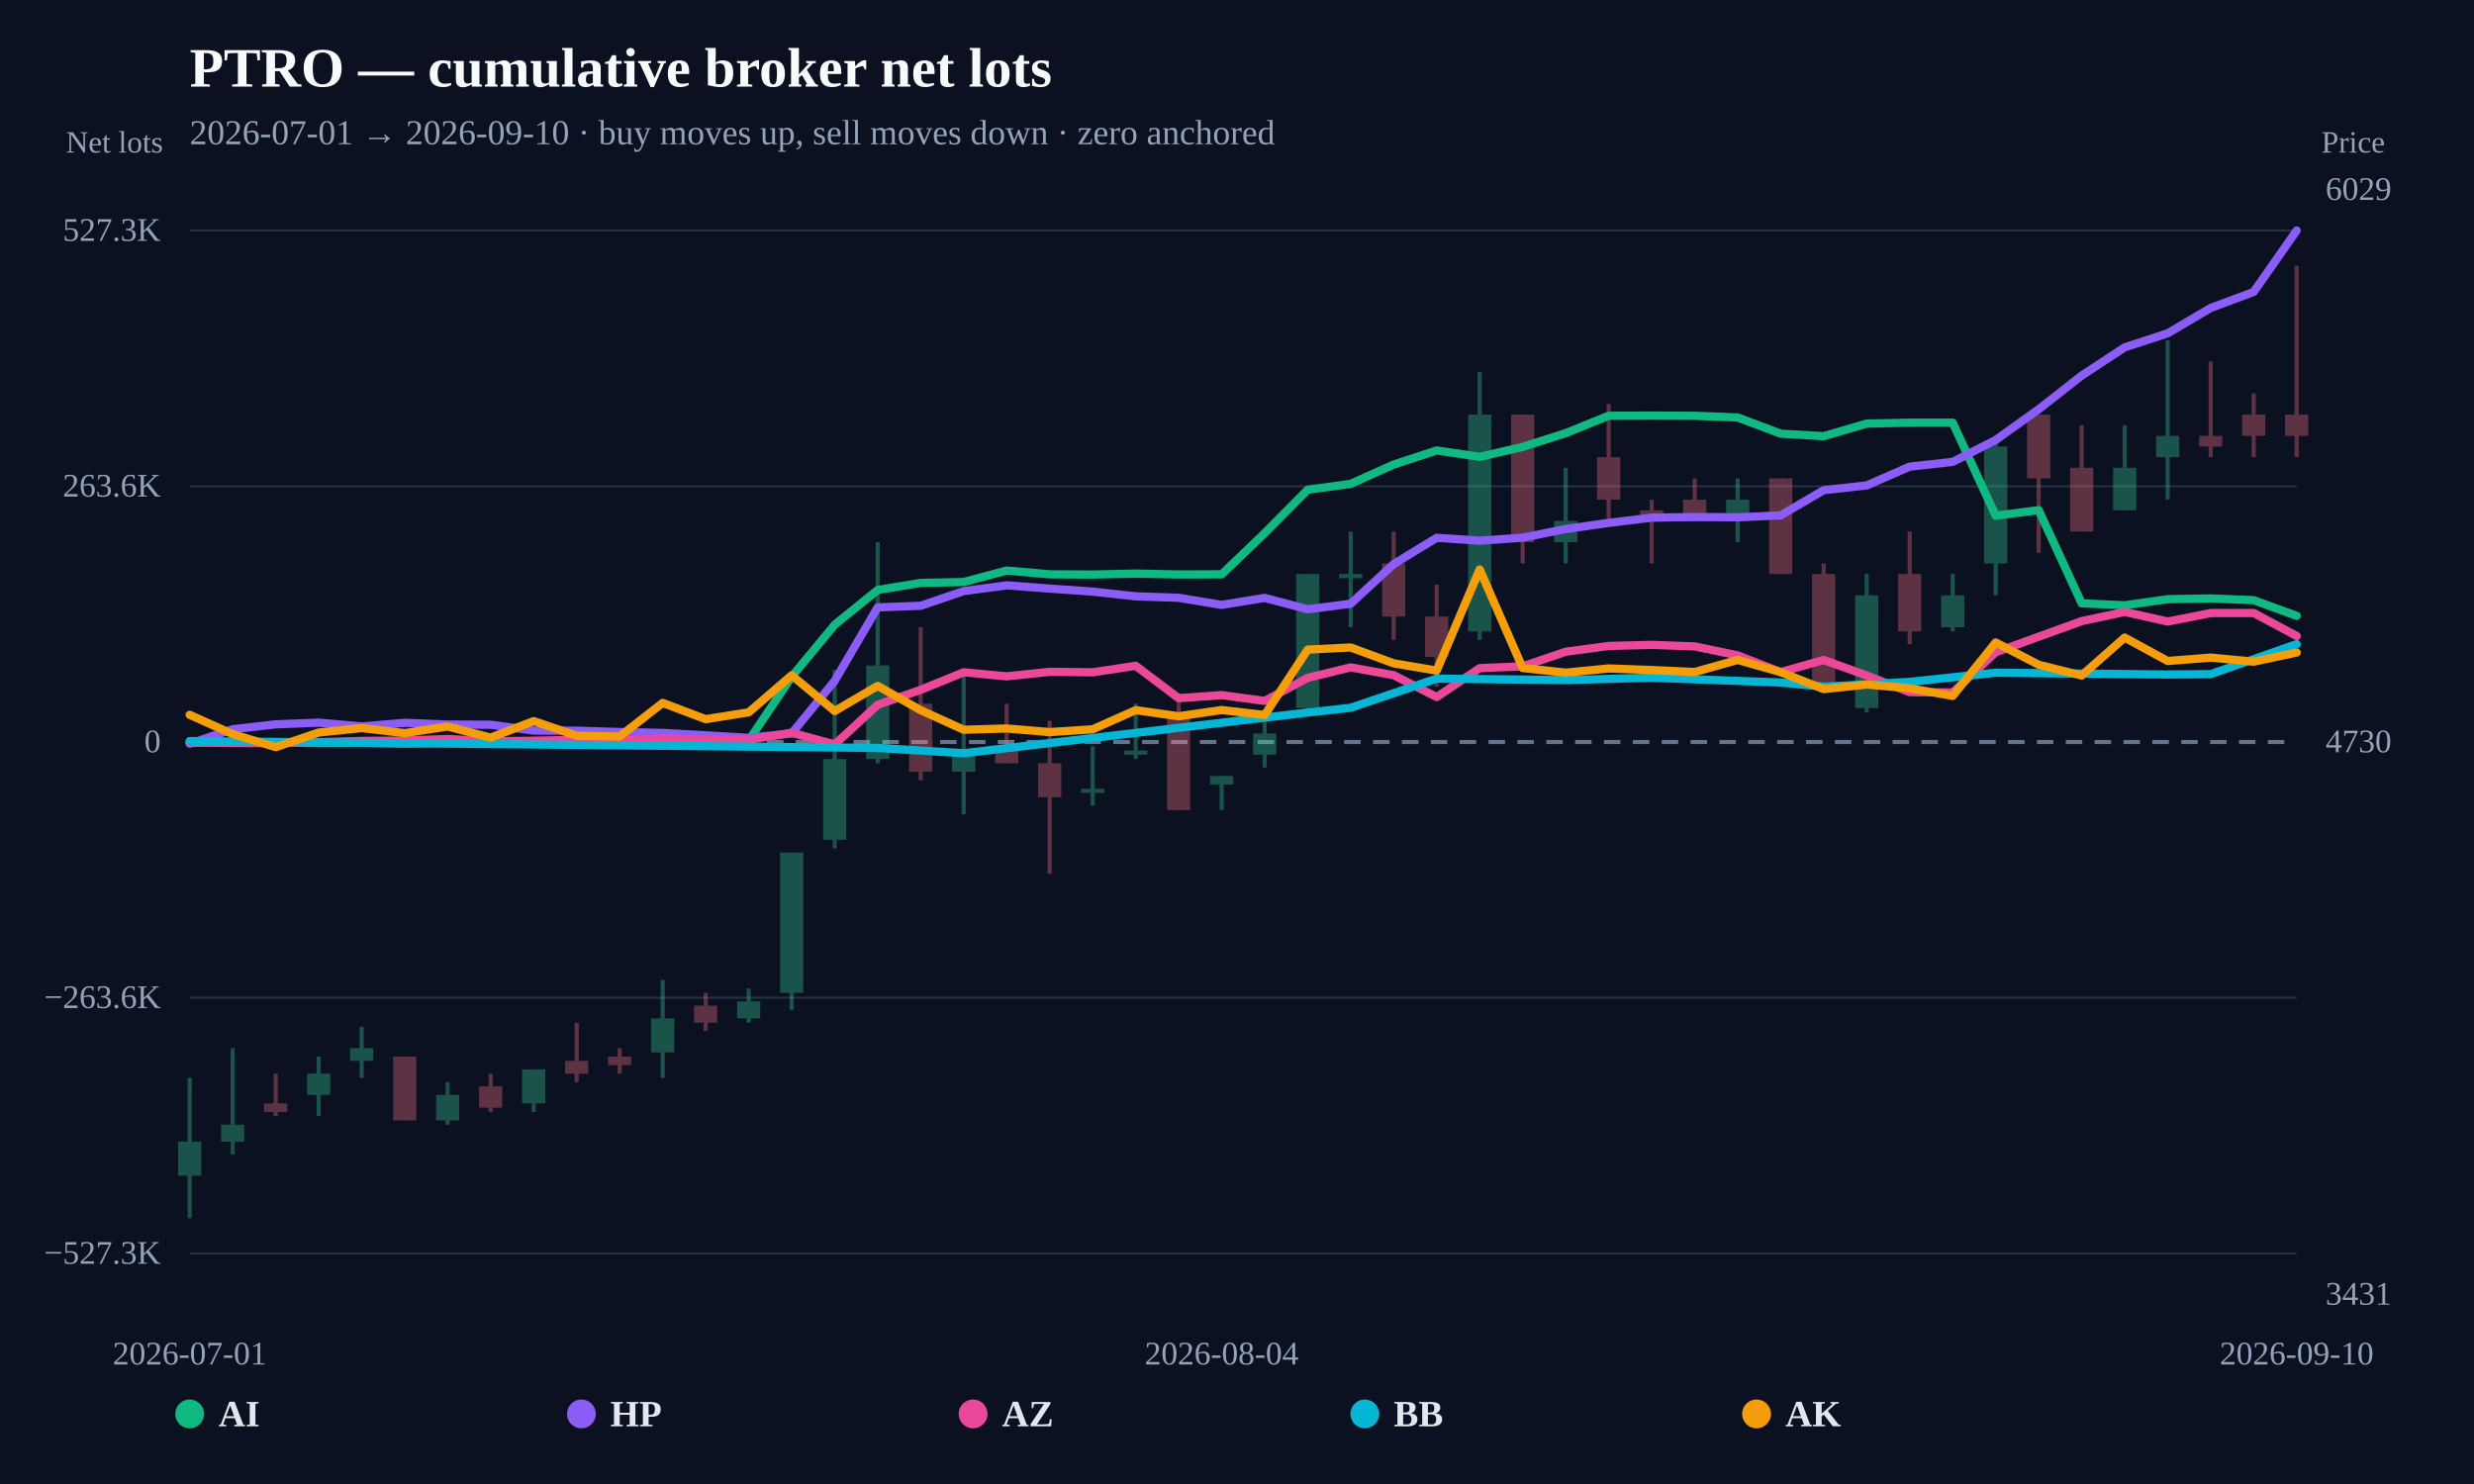
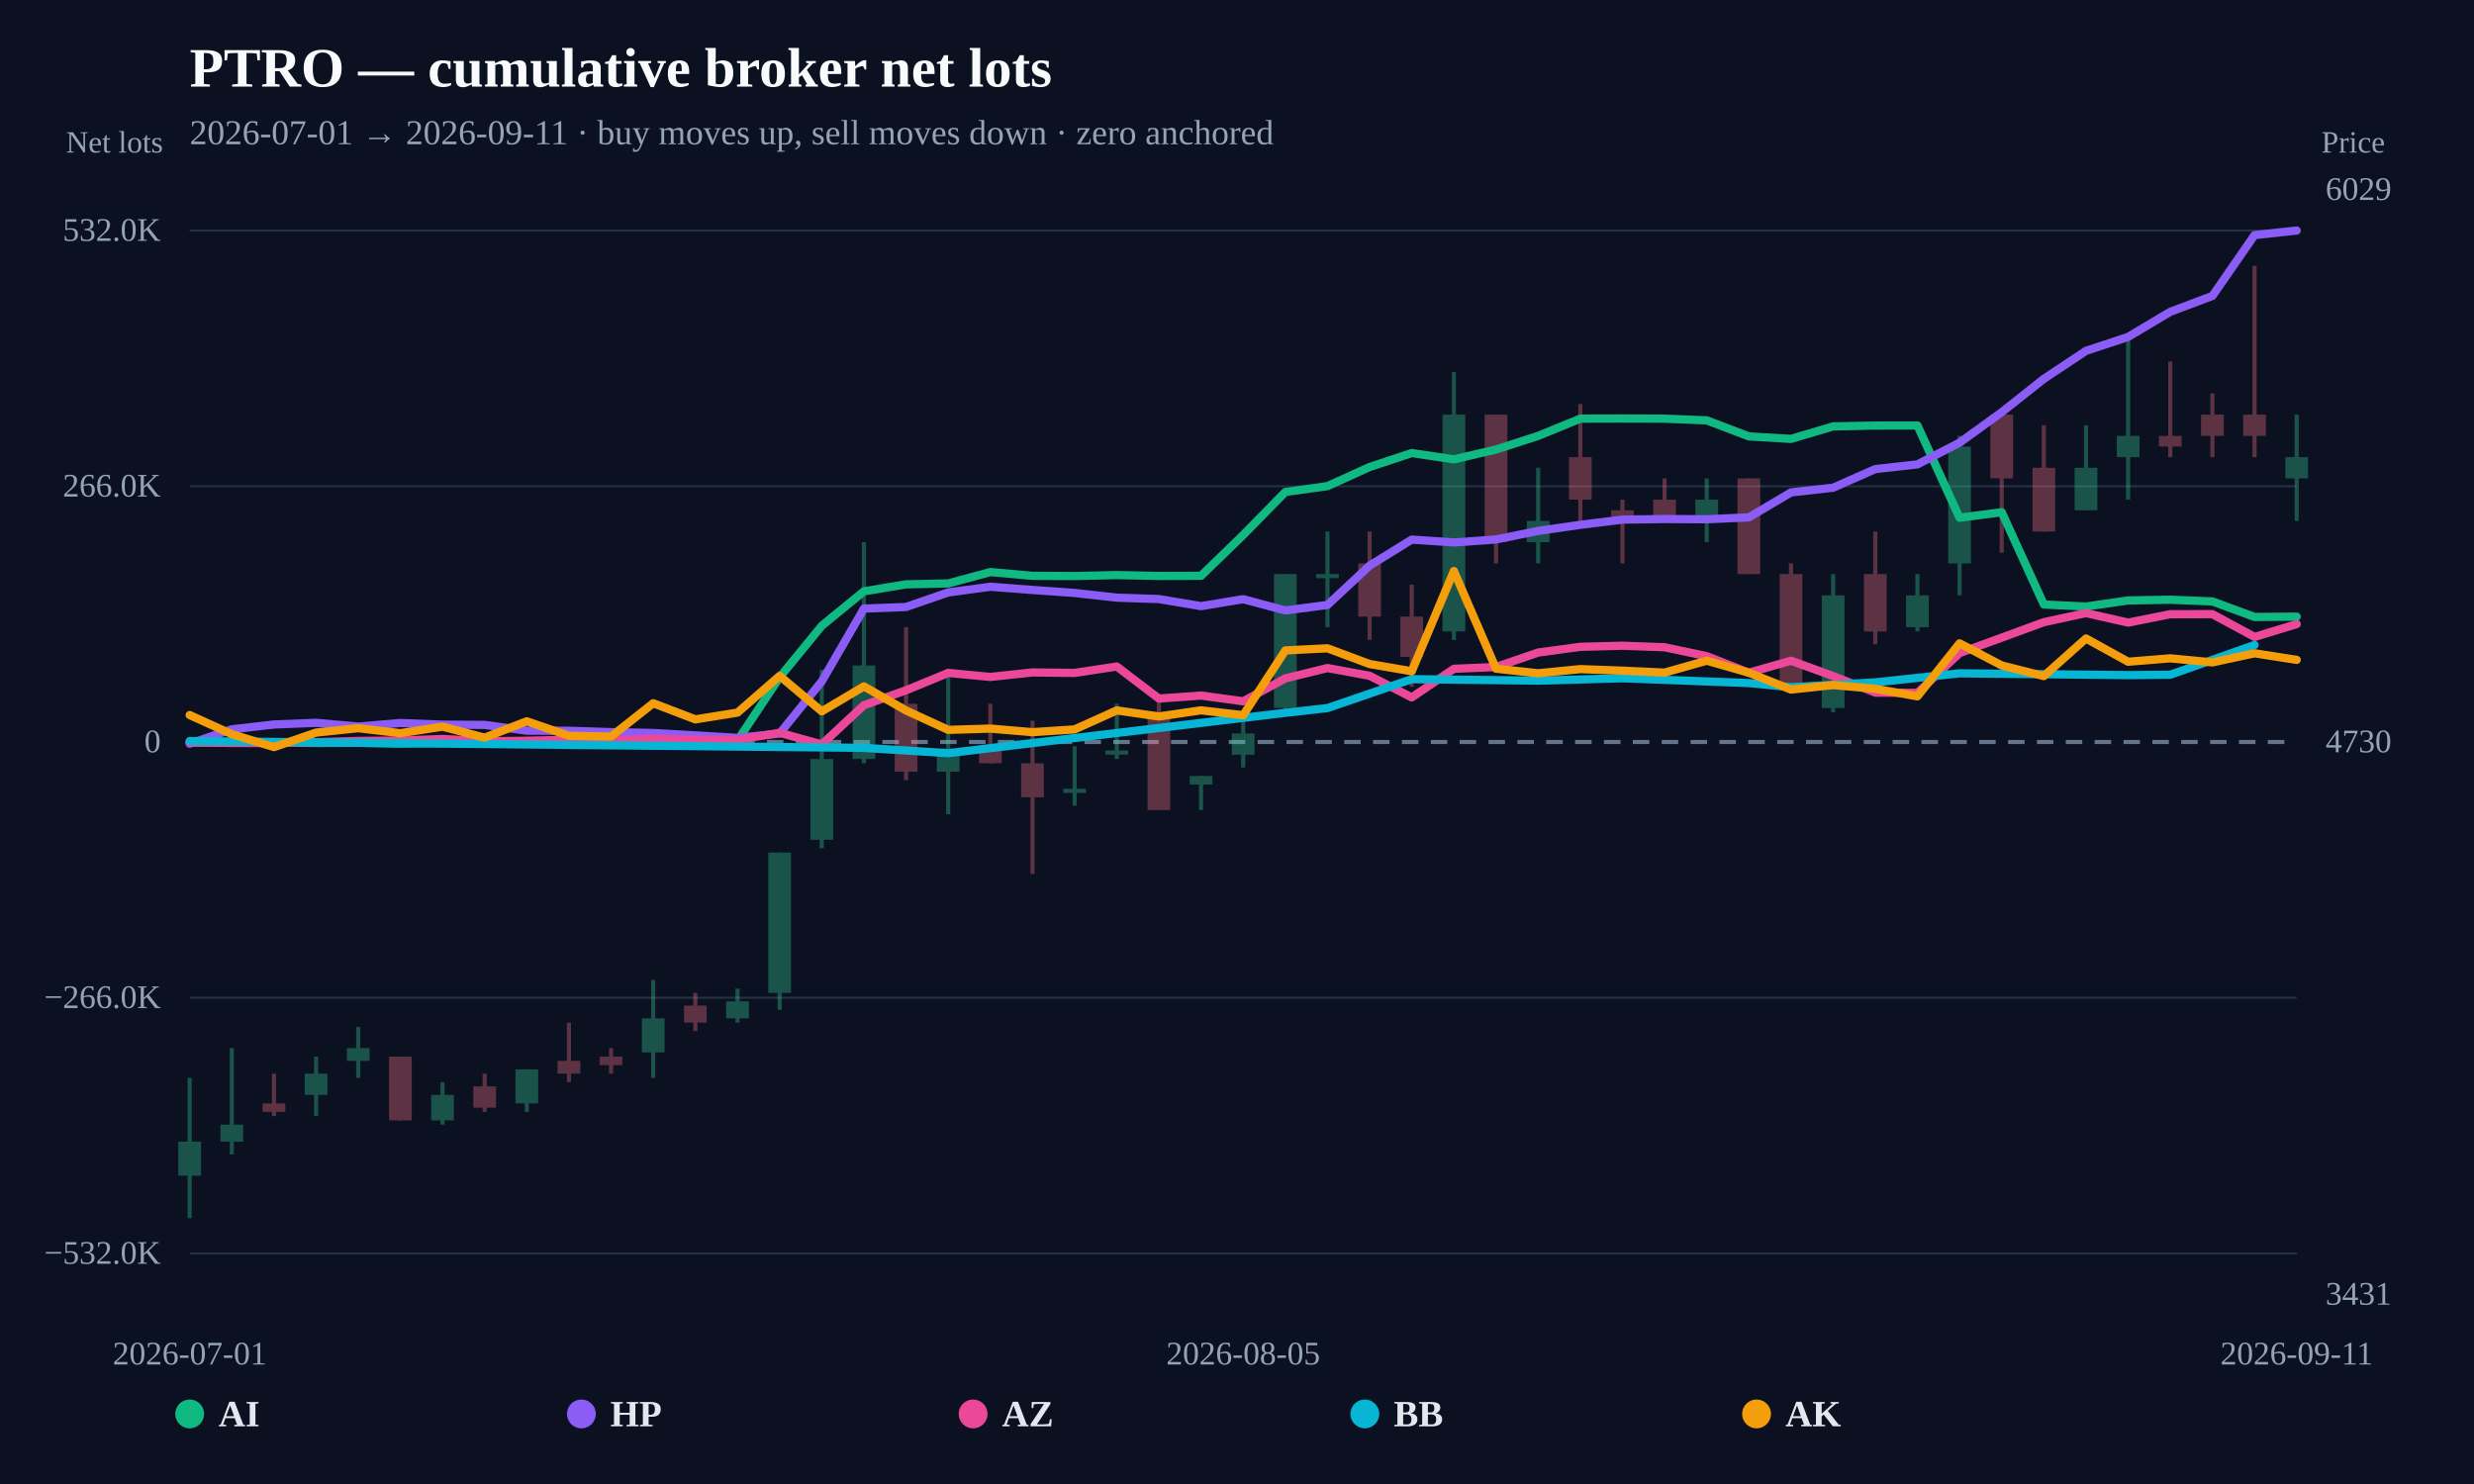
<svg xmlns="http://www.w3.org/2000/svg" width="1200" height="720" viewBox="0 0 1200 720">
  <rect width="100%" height="100%" fill="#0b1120" />
  <text x="92" y="42" fill="#f8fafc" font-size="27" font-weight="800">PTRO — cumulative broker net lots</text>
-   <text x="92" y="70" fill="#94a3b8" font-size="17">2026-07-01 → 2026-09-10 · buy moves up, sell moves down · zero anchored</text>
+   <text x="92" y="70" fill="#94a3b8" font-size="17">2026-07-01 → 2026-09-11 · buy moves up, sell moves down · zero anchored</text>
  <line x1="92" y1="608.148" x2="1114" y2="608.148" stroke="#253044" stroke-width="1" />
-   <text x="78" y="613.148" text-anchor="end" fill="#94a3b8" font-size="16">−527.3K</text>
+   <text x="78" y="613.148" text-anchor="end" fill="#94a3b8" font-size="16">−532.0K</text>
  <line x1="92" y1="484.074" x2="1114" y2="484.074" stroke="#253044" stroke-width="1" />
-   <text x="78" y="489.074" text-anchor="end" fill="#94a3b8" font-size="16">−263.6K</text>
+   <text x="78" y="489.074" text-anchor="end" fill="#94a3b8" font-size="16">−266.0K</text>
  <line x1="92" y1="360" x2="1114" y2="360" stroke="#64748b" stroke-width="2" stroke-dasharray="8 6" />
  <text x="78" y="365" text-anchor="end" fill="#94a3b8" font-size="16">0</text>
  <line x1="92" y1="235.926" x2="1114" y2="235.926" stroke="#253044" stroke-width="1" />
-   <text x="78" y="240.926" text-anchor="end" fill="#94a3b8" font-size="16">263.6K</text>
+   <text x="78" y="240.926" text-anchor="end" fill="#94a3b8" font-size="16">266.0K</text>
  <line x1="92" y1="111.852" x2="1114" y2="111.852" stroke="#253044" stroke-width="1" />
-   <text x="78" y="116.852" text-anchor="end" fill="#94a3b8" font-size="16">527.3K</text>
+   <text x="78" y="116.852" text-anchor="end" fill="#94a3b8" font-size="16">532.0K</text>
  <g opacity="0.34">
    <line x1="92" y1="522.962" x2="92" y2="591.034" stroke="#34d399" stroke-width="2" />
-     <rect x="86.379" y="553.904" width="11.242" height="16.502" fill="#34d399" />
-   </g>
-   <g opacity="0.34">
-     <line x1="112.857" y1="508.522" x2="112.857" y2="560.092" stroke="#34d399" stroke-width="2" />
-     <rect x="107.236" y="545.653" width="11.242" height="8.251" fill="#34d399" />
-   </g>
-   <g opacity="0.34">
-     <line x1="133.714" y1="520.899" x2="133.714" y2="541.527" stroke="#fb7185" stroke-width="2" />
-     <rect x="128.093" y="535.339" width="11.242" height="4.126" fill="#fb7185" />
-   </g>
-   <g opacity="0.34">
-     <line x1="154.571" y1="512.648" x2="154.571" y2="541.527" stroke="#34d399" stroke-width="2" />
-     <rect x="148.95" y="520.899" width="11.242" height="10.314" fill="#34d399" />
-   </g>
-   <g opacity="0.34">
-     <line x1="175.429" y1="498.208" x2="175.429" y2="522.962" stroke="#34d399" stroke-width="2" />
-     <rect x="169.808" y="508.522" width="11.242" height="6.188" fill="#34d399" />
-   </g>
-   <g opacity="0.34">
-     <line x1="196.286" y1="512.648" x2="196.286" y2="543.59" stroke="#fb7185" stroke-width="2" />
-     <rect x="190.665" y="512.648" width="11.242" height="30.942" fill="#fb7185" />
-   </g>
-   <g opacity="0.34">
-     <line x1="217.143" y1="525.025" x2="217.143" y2="545.653" stroke="#34d399" stroke-width="2" />
-     <rect x="211.522" y="531.213" width="11.242" height="12.377" fill="#34d399" />
-   </g>
-   <g opacity="0.34">
-     <line x1="238" y1="520.899" x2="238" y2="539.464" stroke="#fb7185" stroke-width="2" />
-     <rect x="232.379" y="527.087" width="11.242" height="10.314" fill="#fb7185" />
-   </g>
-   <g opacity="0.34">
-     <line x1="258.857" y1="518.836" x2="258.857" y2="539.464" stroke="#34d399" stroke-width="2" />
-     <rect x="253.236" y="518.836" width="11.242" height="16.502" fill="#34d399" />
-   </g>
-   <g opacity="0.34">
-     <line x1="279.714" y1="496.145" x2="279.714" y2="525.025" stroke="#fb7185" stroke-width="2" />
-     <rect x="274.093" y="514.711" width="11.242" height="6.188" fill="#fb7185" />
-   </g>
-   <g opacity="0.34">
-     <line x1="300.571" y1="508.522" x2="300.571" y2="520.899" stroke="#fb7185" stroke-width="2" />
-     <rect x="294.95" y="512.648" width="11.242" height="4.126" fill="#fb7185" />
-   </g>
-   <g opacity="0.34">
-     <line x1="321.429" y1="475.517" x2="321.429" y2="522.962" stroke="#34d399" stroke-width="2" />
-     <rect x="315.808" y="494.083" width="11.242" height="16.502" fill="#34d399" />
-   </g>
-   <g opacity="0.34">
-     <line x1="342.286" y1="481.706" x2="342.286" y2="500.271" stroke="#fb7185" stroke-width="2" />
-     <rect x="336.665" y="487.894" width="11.242" height="8.251" fill="#fb7185" />
-   </g>
-   <g opacity="0.34">
-     <line x1="363.143" y1="479.643" x2="363.143" y2="496.145" stroke="#34d399" stroke-width="2" />
-     <rect x="357.522" y="485.831" width="11.242" height="8.251" fill="#34d399" />
-   </g>
-   <g opacity="0.34">
-     <line x1="384" y1="413.633" x2="384" y2="489.957" stroke="#34d399" stroke-width="2" />
-     <rect x="378.379" y="413.633" width="11.242" height="68.073" fill="#34d399" />
-   </g>
-   <g opacity="0.34">
-     <line x1="404.857" y1="324.932" x2="404.857" y2="411.57" stroke="#34d399" stroke-width="2" />
-     <rect x="399.236" y="368.251" width="11.242" height="39.193" fill="#34d399" />
-   </g>
-   <g opacity="0.34">
-     <line x1="425.714" y1="263.048" x2="425.714" y2="370.314" stroke="#34d399" stroke-width="2" />
-     <rect x="420.093" y="322.869" width="11.242" height="45.382" fill="#34d399" />
-   </g>
-   <g opacity="0.34">
-     <line x1="446.571" y1="304.304" x2="446.571" y2="378.565" stroke="#fb7185" stroke-width="2" />
-     <rect x="440.95" y="341.435" width="11.242" height="33.005" fill="#fb7185" />
-   </g>
-   <g opacity="0.34">
-     <line x1="467.429" y1="326.995" x2="467.429" y2="395.068" stroke="#34d399" stroke-width="2" />
-     <rect x="461.808" y="364.126" width="11.242" height="10.314" fill="#34d399" />
-   </g>
-   <g opacity="0.34">
-     <line x1="488.286" y1="341.435" x2="488.286" y2="370.314" stroke="#fb7185" stroke-width="2" />
-     <rect x="482.665" y="364.126" width="11.242" height="6.188" fill="#fb7185" />
-   </g>
-   <g opacity="0.34">
-     <line x1="509.143" y1="349.686" x2="509.143" y2="423.947" stroke="#fb7185" stroke-width="2" />
-     <rect x="503.522" y="370.314" width="11.242" height="16.502" fill="#fb7185" />
-   </g>
-   <g opacity="0.34">
-     <line x1="530" y1="362.063" x2="530" y2="390.942" stroke="#34d399" stroke-width="2" />
-     <rect x="524.379" y="382.691" width="11.242" height="2" fill="#34d399" />
-   </g>
-   <g opacity="0.34">
-     <line x1="550.857" y1="341.435" x2="550.857" y2="368.251" stroke="#34d399" stroke-width="2" />
-     <rect x="545.236" y="364.126" width="11.242" height="2" fill="#34d399" />
-   </g>
-   <g opacity="0.34">
-     <line x1="571.714" y1="337.309" x2="571.714" y2="393.005" stroke="#fb7185" stroke-width="2" />
-     <rect x="566.093" y="345.56" width="11.242" height="47.445" fill="#fb7185" />
-   </g>
-   <g opacity="0.34">
-     <line x1="592.571" y1="376.502" x2="592.571" y2="393.005" stroke="#34d399" stroke-width="2" />
-     <rect x="586.95" y="376.502" width="11.242" height="4.126" fill="#34d399" />
-   </g>
-   <g opacity="0.34">
-     <line x1="613.429" y1="345.56" x2="613.429" y2="372.377" stroke="#34d399" stroke-width="2" />
-     <rect x="607.808" y="355.874" width="11.242" height="10.314" fill="#34d399" />
-   </g>
-   <g opacity="0.34">
-     <line x1="634.286" y1="278.519" x2="634.286" y2="345.56" stroke="#34d399" stroke-width="2" />
-     <rect x="628.665" y="278.519" width="11.242" height="64.978" fill="#34d399" />
-   </g>
-   <g opacity="0.34">
-     <line x1="655.143" y1="257.891" x2="655.143" y2="304.304" stroke="#34d399" stroke-width="2" />
-     <rect x="649.522" y="278.519" width="11.242" height="2" fill="#34d399" />
-   </g>
-   <g opacity="0.34">
-     <line x1="676" y1="257.891" x2="676" y2="310.493" stroke="#fb7185" stroke-width="2" />
-     <rect x="670.379" y="273.362" width="11.242" height="25.785" fill="#fb7185" />
-   </g>
-   <g opacity="0.34">
-     <line x1="696.857" y1="283.676" x2="696.857" y2="333.183" stroke="#fb7185" stroke-width="2" />
-     <rect x="691.236" y="299.147" width="11.242" height="19.597" fill="#fb7185" />
-   </g>
-   <g opacity="0.34">
-     <line x1="717.714" y1="180.536" x2="717.714" y2="310.493" stroke="#34d399" stroke-width="2" />
-     <rect x="712.093" y="201.164" width="11.242" height="105.203" fill="#34d399" />
-   </g>
-   <g opacity="0.34">
-     <line x1="738.571" y1="201.164" x2="738.571" y2="273.362" stroke="#fb7185" stroke-width="2" />
-     <rect x="732.95" y="201.164" width="11.242" height="61.884" fill="#fb7185" />
-   </g>
-   <g opacity="0.34">
-     <line x1="759.429" y1="226.949" x2="759.429" y2="273.362" stroke="#34d399" stroke-width="2" />
-     <rect x="753.808" y="252.734" width="11.242" height="10.314" fill="#34d399" />
-   </g>
-   <g opacity="0.34">
-     <line x1="780.286" y1="196.007" x2="780.286" y2="252.734" stroke="#fb7185" stroke-width="2" />
-     <rect x="774.665" y="221.792" width="11.242" height="20.628" fill="#fb7185" />
-   </g>
-   <g opacity="0.34">
-     <line x1="801.143" y1="242.42" x2="801.143" y2="273.362" stroke="#fb7185" stroke-width="2" />
-     <rect x="795.522" y="247.577" width="11.242" height="5.157" fill="#fb7185" />
-   </g>
-   <g opacity="0.34">
-     <line x1="822" y1="232.106" x2="822" y2="252.734" stroke="#fb7185" stroke-width="2" />
-     <rect x="816.379" y="242.42" width="11.242" height="10.314" fill="#fb7185" />
-   </g>
-   <g opacity="0.34">
-     <line x1="842.857" y1="232.106" x2="842.857" y2="263.048" stroke="#34d399" stroke-width="2" />
-     <rect x="837.236" y="242.42" width="11.242" height="10.314" fill="#34d399" />
-   </g>
-   <g opacity="0.34">
-     <line x1="863.714" y1="232.106" x2="863.714" y2="278.519" stroke="#fb7185" stroke-width="2" />
-     <rect x="858.093" y="232.106" width="11.242" height="46.413" fill="#fb7185" />
-   </g>
-   <g opacity="0.34">
-     <line x1="884.571" y1="273.362" x2="884.571" y2="333.183" stroke="#fb7185" stroke-width="2" />
-     <rect x="878.95" y="278.519" width="11.242" height="54.664" fill="#fb7185" />
-   </g>
-   <g opacity="0.34">
-     <line x1="905.429" y1="278.519" x2="905.429" y2="345.56" stroke="#34d399" stroke-width="2" />
-     <rect x="899.808" y="288.833" width="11.242" height="54.664" fill="#34d399" />
-   </g>
-   <g opacity="0.34">
-     <line x1="926.286" y1="257.891" x2="926.286" y2="312.555" stroke="#fb7185" stroke-width="2" />
-     <rect x="920.665" y="278.519" width="11.242" height="27.848" fill="#fb7185" />
-   </g>
-   <g opacity="0.34">
-     <line x1="947.143" y1="278.519" x2="947.143" y2="306.367" stroke="#34d399" stroke-width="2" />
-     <rect x="941.522" y="288.833" width="11.242" height="15.471" fill="#34d399" />
-   </g>
-   <g opacity="0.34">
-     <line x1="968" y1="211.478" x2="968" y2="288.833" stroke="#34d399" stroke-width="2" />
-     <rect x="962.379" y="216.635" width="11.242" height="56.727" fill="#34d399" />
-   </g>
-   <g opacity="0.34">
-     <line x1="988.857" y1="201.164" x2="988.857" y2="268.205" stroke="#fb7185" stroke-width="2" />
-     <rect x="983.236" y="201.164" width="11.242" height="30.942" fill="#fb7185" />
-   </g>
-   <g opacity="0.34">
-     <line x1="1009.714" y1="206.321" x2="1009.714" y2="257.891" stroke="#fb7185" stroke-width="2" />
-     <rect x="1004.093" y="226.949" width="11.242" height="30.942" fill="#fb7185" />
-   </g>
-   <g opacity="0.34">
-     <line x1="1030.571" y1="206.321" x2="1030.571" y2="247.577" stroke="#34d399" stroke-width="2" />
-     <rect x="1024.95" y="226.949" width="11.242" height="20.628" fill="#34d399" />
-   </g>
-   <g opacity="0.34">
-     <line x1="1051.429" y1="165.065" x2="1051.429" y2="242.42" stroke="#34d399" stroke-width="2" />
-     <rect x="1045.808" y="211.478" width="11.242" height="10.314" fill="#34d399" />
-   </g>
-   <g opacity="0.34">
-     <line x1="1072.286" y1="175.379" x2="1072.286" y2="221.792" stroke="#fb7185" stroke-width="2" />
-     <rect x="1066.665" y="211.478" width="11.242" height="5.157" fill="#fb7185" />
-   </g>
-   <g opacity="0.34">
-     <line x1="1093.143" y1="190.85" x2="1093.143" y2="221.792" stroke="#fb7185" stroke-width="2" />
-     <rect x="1087.522" y="201.164" width="11.242" height="10.314" fill="#fb7185" />
-   </g>
-   <g opacity="0.34">
-     <line x1="1114" y1="128.966" x2="1114" y2="221.792" stroke="#fb7185" stroke-width="2" />
-     <rect x="1108.379" y="201.164" width="11.242" height="10.314" fill="#fb7185" />
-   </g>
-   <path d="M92.00,360.38 L112.86,360.30 L133.71,360.31 L154.57,360.46 L175.43,360.40 L196.29,360.82 L217.14,360.31 L238.00,360.29 L258.86,360.49 L279.71,360.33 L300.57,360.58 L321.43,360.49 L342.29,359.65 L363.14,359.31 L384.00,328.32 L404.86,303.12 L425.71,286.23 L446.57,282.81 L467.43,282.38 L488.29,276.81 L509.14,278.65 L530.00,278.76 L550.86,278.29 L571.71,278.72 L592.57,278.64 L613.43,258.67 L634.29,237.61 L655.14,234.75 L676.00,225.38 L696.86,218.55 L717.71,221.63 L738.57,216.82 L759.43,210.16 L780.29,201.71 L801.14,201.65 L822.00,201.72 L842.86,202.54 L863.71,210.40 L884.57,211.62 L905.43,205.52 L926.29,205.09 L947.14,205.07 L968.00,250.20 L988.86,247.52 L1009.71,292.70 L1030.57,293.69 L1051.43,290.71 L1072.29,290.35 L1093.14,291.19 L1114.00,298.80" fill="none" stroke="#10b981" stroke-width="4" stroke-linejoin="round" stroke-linecap="round" />
-   <path d="M92.00,360.85 L112.86,353.80 L133.71,351.42 L154.57,350.61 L175.43,352.45 L196.29,350.69 L217.14,351.53 L238.00,351.62 L258.86,354.45 L279.71,354.51 L300.57,355.16 L321.43,355.58 L342.29,356.76 L363.14,357.98 L384.00,355.86 L404.86,330.32 L425.71,294.68 L446.57,293.91 L467.43,286.79 L488.29,284.00 L509.14,285.57 L530.00,287.03 L550.86,289.33 L571.71,290.03 L592.57,293.49 L613.43,290.08 L634.29,295.61 L655.14,292.92 L676.00,273.66 L696.86,260.92 L717.71,262.32 L738.57,260.85 L759.43,256.67 L780.29,253.69 L801.14,251.15 L822.00,250.85 L842.86,250.97 L863.71,250.05 L884.57,237.81 L905.43,235.51 L926.29,226.40 L947.14,224.10 L968.00,213.46 L988.86,198.56 L1009.71,182.23 L1030.57,168.52 L1051.43,161.71 L1072.29,149.41 L1093.14,141.64 L1114.00,111.85" fill="none" stroke="#8b5cf6" stroke-width="4" stroke-linejoin="round" stroke-linecap="round" />
-   <path d="M92.00,360.14 L112.86,360.47 L133.71,360.51 L154.57,360.08 L175.43,359.47 L196.29,359.30 L217.14,358.52 L238.00,359.66 L258.86,359.39 L279.71,358.91 L300.57,359.30 L321.43,358.38 L342.29,358.91 L363.14,358.94 L384.00,355.49 L404.86,361.17 L425.71,341.98 L446.57,334.69 L467.43,326.17 L488.29,328.15 L509.14,325.95 L530.00,326.18 L550.86,323.04 L571.71,338.74 L592.57,337.26 L613.43,340.07 L634.29,328.86 L655.14,323.80 L676.00,327.59 L696.86,338.18 L717.71,324.17 L738.57,323.30 L759.43,316.21 L780.29,313.40 L801.14,312.87 L822.00,313.62 L842.86,317.97 L863.71,326.09 L884.57,320.22 L905.43,327.72 L926.29,335.82 L947.14,335.96 L968.00,316.46 L988.86,308.92 L1009.71,301.35 L1030.57,296.88 L1051.43,301.56 L1072.29,297.44 L1093.14,297.42 L1114.00,308.57" fill="none" stroke="#ec4899" stroke-width="4" stroke-linejoin="round" stroke-linecap="round" />
-   <path d="M92.00,359.55 L425.71,362.88 L467.43,365.46 L634.29,345.70 L655.14,343.39 L696.86,329.24 L759.43,329.97 L801.14,328.79 L863.71,331.14 L884.57,333.18 L926.29,330.83 L968.00,326.38 L1051.43,327.26 L1072.29,327.07 L1114.00,312.51" fill="none" stroke="#06b6d4" stroke-width="4" stroke-linejoin="round" stroke-linecap="round" />
-   <path d="M92.00,346.81 L112.86,356.17 L133.71,362.49 L154.57,355.40 L175.43,353.24 L196.29,355.69 L217.14,352.48 L238.00,357.88 L258.86,349.86 L279.71,356.97 L300.57,357.33 L321.43,341.03 L342.29,348.93 L363.14,345.61 L384.00,327.63 L404.86,344.99 L425.71,332.78 L446.57,344.57 L467.43,354.05 L488.29,353.44 L509.14,355.19 L530.00,353.84 L550.86,344.54 L571.71,347.51 L592.57,344.49 L613.43,346.89 L634.29,315.17 L655.14,314.13 L676.00,321.84 L696.86,325.36 L717.71,276.30 L738.57,324.10 L759.43,326.36 L780.29,324.32 L801.14,325.08 L822.00,326.03 L842.86,320.19 L863.71,326.09 L884.57,334.34 L905.43,332.12 L926.29,333.94 L947.14,337.65 L968.00,311.71 L988.86,322.53 L1009.71,327.73 L1030.57,309.33 L1051.43,320.71 L1072.29,319.05 L1093.14,321.03 L1114.00,316.58" fill="none" stroke="#f59e0b" stroke-width="4" stroke-linejoin="round" stroke-linecap="round" />
+     <rect x="86.489" y="553.904" width="11.022" height="16.502" fill="#34d399" />
+   </g>
+   <g opacity="0.34">
+     <line x1="112.44" y1="508.522" x2="112.44" y2="560.092" stroke="#34d399" stroke-width="2" />
+     <rect x="106.929" y="545.653" width="11.022" height="8.251" fill="#34d399" />
+   </g>
+   <g opacity="0.34">
+     <line x1="132.88" y1="520.899" x2="132.88" y2="541.527" stroke="#fb7185" stroke-width="2" />
+     <rect x="127.369" y="535.339" width="11.022" height="4.126" fill="#fb7185" />
+   </g>
+   <g opacity="0.34">
+     <line x1="153.32" y1="512.648" x2="153.32" y2="541.527" stroke="#34d399" stroke-width="2" />
+     <rect x="147.809" y="520.899" width="11.022" height="10.314" fill="#34d399" />
+   </g>
+   <g opacity="0.34">
+     <line x1="173.76" y1="498.208" x2="173.76" y2="522.962" stroke="#34d399" stroke-width="2" />
+     <rect x="168.249" y="508.522" width="11.022" height="6.188" fill="#34d399" />
+   </g>
+   <g opacity="0.34">
+     <line x1="194.2" y1="512.648" x2="194.2" y2="543.59" stroke="#fb7185" stroke-width="2" />
+     <rect x="188.689" y="512.648" width="11.022" height="30.942" fill="#fb7185" />
+   </g>
+   <g opacity="0.34">
+     <line x1="214.64" y1="525.025" x2="214.64" y2="545.653" stroke="#34d399" stroke-width="2" />
+     <rect x="209.129" y="531.213" width="11.022" height="12.377" fill="#34d399" />
+   </g>
+   <g opacity="0.34">
+     <line x1="235.08" y1="520.899" x2="235.08" y2="539.464" stroke="#fb7185" stroke-width="2" />
+     <rect x="229.569" y="527.087" width="11.022" height="10.314" fill="#fb7185" />
+   </g>
+   <g opacity="0.34">
+     <line x1="255.52" y1="518.836" x2="255.52" y2="539.464" stroke="#34d399" stroke-width="2" />
+     <rect x="250.009" y="518.836" width="11.022" height="16.502" fill="#34d399" />
+   </g>
+   <g opacity="0.34">
+     <line x1="275.96" y1="496.145" x2="275.96" y2="525.025" stroke="#fb7185" stroke-width="2" />
+     <rect x="270.449" y="514.711" width="11.022" height="6.188" fill="#fb7185" />
+   </g>
+   <g opacity="0.34">
+     <line x1="296.4" y1="508.522" x2="296.4" y2="520.899" stroke="#fb7185" stroke-width="2" />
+     <rect x="290.889" y="512.648" width="11.022" height="4.126" fill="#fb7185" />
+   </g>
+   <g opacity="0.34">
+     <line x1="316.84" y1="475.517" x2="316.84" y2="522.962" stroke="#34d399" stroke-width="2" />
+     <rect x="311.329" y="494.083" width="11.022" height="16.502" fill="#34d399" />
+   </g>
+   <g opacity="0.34">
+     <line x1="337.28" y1="481.706" x2="337.28" y2="500.271" stroke="#fb7185" stroke-width="2" />
+     <rect x="331.769" y="487.894" width="11.022" height="8.251" fill="#fb7185" />
+   </g>
+   <g opacity="0.34">
+     <line x1="357.72" y1="479.643" x2="357.72" y2="496.145" stroke="#34d399" stroke-width="2" />
+     <rect x="352.209" y="485.831" width="11.022" height="8.251" fill="#34d399" />
+   </g>
+   <g opacity="0.34">
+     <line x1="378.16" y1="413.633" x2="378.16" y2="489.957" stroke="#34d399" stroke-width="2" />
+     <rect x="372.649" y="413.633" width="11.022" height="68.073" fill="#34d399" />
+   </g>
+   <g opacity="0.34">
+     <line x1="398.6" y1="324.932" x2="398.6" y2="411.57" stroke="#34d399" stroke-width="2" />
+     <rect x="393.089" y="368.251" width="11.022" height="39.193" fill="#34d399" />
+   </g>
+   <g opacity="0.34">
+     <line x1="419.04" y1="263.048" x2="419.04" y2="370.314" stroke="#34d399" stroke-width="2" />
+     <rect x="413.529" y="322.869" width="11.022" height="45.382" fill="#34d399" />
+   </g>
+   <g opacity="0.34">
+     <line x1="439.48" y1="304.304" x2="439.48" y2="378.565" stroke="#fb7185" stroke-width="2" />
+     <rect x="433.969" y="341.435" width="11.022" height="33.005" fill="#fb7185" />
+   </g>
+   <g opacity="0.34">
+     <line x1="459.92" y1="326.995" x2="459.92" y2="395.068" stroke="#34d399" stroke-width="2" />
+     <rect x="454.409" y="364.126" width="11.022" height="10.314" fill="#34d399" />
+   </g>
+   <g opacity="0.34">
+     <line x1="480.36" y1="341.435" x2="480.36" y2="370.314" stroke="#fb7185" stroke-width="2" />
+     <rect x="474.849" y="364.126" width="11.022" height="6.188" fill="#fb7185" />
+   </g>
+   <g opacity="0.34">
+     <line x1="500.8" y1="349.686" x2="500.8" y2="423.947" stroke="#fb7185" stroke-width="2" />
+     <rect x="495.289" y="370.314" width="11.022" height="16.502" fill="#fb7185" />
+   </g>
+   <g opacity="0.34">
+     <line x1="521.24" y1="362.063" x2="521.24" y2="390.942" stroke="#34d399" stroke-width="2" />
+     <rect x="515.729" y="382.691" width="11.022" height="2" fill="#34d399" />
+   </g>
+   <g opacity="0.34">
+     <line x1="541.68" y1="341.435" x2="541.68" y2="368.251" stroke="#34d399" stroke-width="2" />
+     <rect x="536.169" y="364.126" width="11.022" height="2" fill="#34d399" />
+   </g>
+   <g opacity="0.34">
+     <line x1="562.12" y1="337.309" x2="562.12" y2="393.005" stroke="#fb7185" stroke-width="2" />
+     <rect x="556.609" y="345.56" width="11.022" height="47.445" fill="#fb7185" />
+   </g>
+   <g opacity="0.34">
+     <line x1="582.56" y1="376.502" x2="582.56" y2="393.005" stroke="#34d399" stroke-width="2" />
+     <rect x="577.049" y="376.502" width="11.022" height="4.126" fill="#34d399" />
+   </g>
+   <g opacity="0.34">
+     <line x1="603" y1="345.56" x2="603" y2="372.377" stroke="#34d399" stroke-width="2" />
+     <rect x="597.489" y="355.874" width="11.022" height="10.314" fill="#34d399" />
+   </g>
+   <g opacity="0.34">
+     <line x1="623.44" y1="278.519" x2="623.44" y2="345.56" stroke="#34d399" stroke-width="2" />
+     <rect x="617.929" y="278.519" width="11.022" height="64.978" fill="#34d399" />
+   </g>
+   <g opacity="0.34">
+     <line x1="643.88" y1="257.891" x2="643.88" y2="304.304" stroke="#34d399" stroke-width="2" />
+     <rect x="638.369" y="278.519" width="11.022" height="2" fill="#34d399" />
+   </g>
+   <g opacity="0.34">
+     <line x1="664.32" y1="257.891" x2="664.32" y2="310.493" stroke="#fb7185" stroke-width="2" />
+     <rect x="658.809" y="273.362" width="11.022" height="25.785" fill="#fb7185" />
+   </g>
+   <g opacity="0.34">
+     <line x1="684.76" y1="283.676" x2="684.76" y2="333.183" stroke="#fb7185" stroke-width="2" />
+     <rect x="679.249" y="299.147" width="11.022" height="19.597" fill="#fb7185" />
+   </g>
+   <g opacity="0.34">
+     <line x1="705.2" y1="180.536" x2="705.2" y2="310.493" stroke="#34d399" stroke-width="2" />
+     <rect x="699.689" y="201.164" width="11.022" height="105.203" fill="#34d399" />
+   </g>
+   <g opacity="0.34">
+     <line x1="725.64" y1="201.164" x2="725.64" y2="273.362" stroke="#fb7185" stroke-width="2" />
+     <rect x="720.129" y="201.164" width="11.022" height="61.884" fill="#fb7185" />
+   </g>
+   <g opacity="0.34">
+     <line x1="746.08" y1="226.949" x2="746.08" y2="273.362" stroke="#34d399" stroke-width="2" />
+     <rect x="740.569" y="252.734" width="11.022" height="10.314" fill="#34d399" />
+   </g>
+   <g opacity="0.34">
+     <line x1="766.52" y1="196.007" x2="766.52" y2="252.734" stroke="#fb7185" stroke-width="2" />
+     <rect x="761.009" y="221.792" width="11.022" height="20.628" fill="#fb7185" />
+   </g>
+   <g opacity="0.34">
+     <line x1="786.96" y1="242.42" x2="786.96" y2="273.362" stroke="#fb7185" stroke-width="2" />
+     <rect x="781.449" y="247.577" width="11.022" height="5.157" fill="#fb7185" />
+   </g>
+   <g opacity="0.34">
+     <line x1="807.4" y1="232.106" x2="807.4" y2="252.734" stroke="#fb7185" stroke-width="2" />
+     <rect x="801.889" y="242.42" width="11.022" height="10.314" fill="#fb7185" />
+   </g>
+   <g opacity="0.34">
+     <line x1="827.84" y1="232.106" x2="827.84" y2="263.048" stroke="#34d399" stroke-width="2" />
+     <rect x="822.329" y="242.42" width="11.022" height="10.314" fill="#34d399" />
+   </g>
+   <g opacity="0.34">
+     <line x1="848.28" y1="232.106" x2="848.28" y2="278.519" stroke="#fb7185" stroke-width="2" />
+     <rect x="842.769" y="232.106" width="11.022" height="46.413" fill="#fb7185" />
+   </g>
+   <g opacity="0.34">
+     <line x1="868.72" y1="273.362" x2="868.72" y2="333.183" stroke="#fb7185" stroke-width="2" />
+     <rect x="863.209" y="278.519" width="11.022" height="54.664" fill="#fb7185" />
+   </g>
+   <g opacity="0.34">
+     <line x1="889.16" y1="278.519" x2="889.16" y2="345.56" stroke="#34d399" stroke-width="2" />
+     <rect x="883.649" y="288.833" width="11.022" height="54.664" fill="#34d399" />
+   </g>
+   <g opacity="0.34">
+     <line x1="909.6" y1="257.891" x2="909.6" y2="312.555" stroke="#fb7185" stroke-width="2" />
+     <rect x="904.089" y="278.519" width="11.022" height="27.848" fill="#fb7185" />
+   </g>
+   <g opacity="0.34">
+     <line x1="930.04" y1="278.519" x2="930.04" y2="306.367" stroke="#34d399" stroke-width="2" />
+     <rect x="924.529" y="288.833" width="11.022" height="15.471" fill="#34d399" />
+   </g>
+   <g opacity="0.34">
+     <line x1="950.48" y1="211.478" x2="950.48" y2="288.833" stroke="#34d399" stroke-width="2" />
+     <rect x="944.969" y="216.635" width="11.022" height="56.727" fill="#34d399" />
+   </g>
+   <g opacity="0.34">
+     <line x1="970.92" y1="201.164" x2="970.92" y2="268.205" stroke="#fb7185" stroke-width="2" />
+     <rect x="965.409" y="201.164" width="11.022" height="30.942" fill="#fb7185" />
+   </g>
+   <g opacity="0.34">
+     <line x1="991.36" y1="206.321" x2="991.36" y2="257.891" stroke="#fb7185" stroke-width="2" />
+     <rect x="985.849" y="226.949" width="11.022" height="30.942" fill="#fb7185" />
+   </g>
+   <g opacity="0.34">
+     <line x1="1011.8" y1="206.321" x2="1011.8" y2="247.577" stroke="#34d399" stroke-width="2" />
+     <rect x="1006.289" y="226.949" width="11.022" height="20.628" fill="#34d399" />
+   </g>
+   <g opacity="0.34">
+     <line x1="1032.24" y1="165.065" x2="1032.24" y2="242.42" stroke="#34d399" stroke-width="2" />
+     <rect x="1026.729" y="211.478" width="11.022" height="10.314" fill="#34d399" />
+   </g>
+   <g opacity="0.34">
+     <line x1="1052.68" y1="175.379" x2="1052.68" y2="221.792" stroke="#fb7185" stroke-width="2" />
+     <rect x="1047.169" y="211.478" width="11.022" height="5.157" fill="#fb7185" />
+   </g>
+   <g opacity="0.34">
+     <line x1="1073.12" y1="190.85" x2="1073.12" y2="221.792" stroke="#fb7185" stroke-width="2" />
+     <rect x="1067.609" y="201.164" width="11.022" height="10.314" fill="#fb7185" />
+   </g>
+   <g opacity="0.34">
+     <line x1="1093.56" y1="128.966" x2="1093.56" y2="221.792" stroke="#fb7185" stroke-width="2" />
+     <rect x="1088.049" y="201.164" width="11.022" height="10.314" fill="#fb7185" />
+   </g>
+   <g opacity="0.34">
+     <line x1="1114" y1="201.164" x2="1114" y2="252.734" stroke="#34d399" stroke-width="2" />
+     <rect x="1108.489" y="221.792" width="11.022" height="10.314" fill="#34d399" />
+   </g>
+   <path d="M92.00,360.38 L112.44,360.30 L132.88,360.31 L153.32,360.46 L173.76,360.39 L194.20,360.81 L214.64,360.30 L235.08,360.29 L255.52,360.48 L275.96,360.33 L296.40,360.58 L316.84,360.48 L337.28,359.65 L357.72,359.31 L378.16,328.61 L398.60,303.62 L419.04,286.89 L439.48,283.50 L459.92,283.07 L480.36,277.55 L500.80,279.38 L521.24,279.48 L541.68,279.01 L562.12,279.44 L582.56,279.37 L603.00,259.57 L623.44,238.70 L643.88,235.86 L664.32,226.58 L684.76,219.81 L705.20,222.86 L725.64,218.09 L746.08,211.49 L766.52,203.12 L786.96,203.06 L807.40,203.13 L827.84,203.94 L848.28,211.73 L868.72,212.94 L889.16,206.89 L909.60,206.47 L930.04,206.44 L950.48,251.18 L970.92,248.52 L991.36,293.29 L1011.80,294.28 L1032.24,291.32 L1052.68,290.97 L1073.12,291.80 L1093.56,299.34 L1114.00,299.19" fill="none" stroke="#10b981" stroke-width="4" stroke-linejoin="round" stroke-linecap="round" />
+   <path d="M92.00,360.84 L112.44,353.85 L132.88,351.50 L153.32,350.69 L173.76,352.52 L194.20,350.77 L214.64,351.60 L235.08,351.70 L255.52,354.50 L275.96,354.55 L296.40,355.21 L316.84,355.62 L337.28,356.79 L357.72,358.00 L378.16,355.89 L398.60,330.58 L419.04,295.26 L439.48,294.50 L459.92,287.44 L480.36,284.68 L500.80,286.23 L521.24,287.68 L541.68,289.96 L562.12,290.65 L582.56,294.08 L603.00,290.70 L623.44,296.18 L643.88,293.51 L664.32,274.43 L684.76,261.80 L705.20,263.18 L725.64,261.73 L746.08,257.58 L766.52,254.63 L786.96,252.11 L807.40,251.82 L827.84,251.93 L848.28,251.02 L868.72,238.90 L889.16,236.61 L909.60,227.59 L930.04,225.31 L950.48,214.77 L970.92,200.00 L991.36,183.81 L1011.80,170.22 L1032.24,163.47 L1052.68,151.28 L1073.12,143.58 L1093.56,114.06 L1114.00,111.85" fill="none" stroke="#8b5cf6" stroke-width="4" stroke-linejoin="round" stroke-linecap="round" />
+   <path d="M92.00,360.14 L112.44,360.47 L132.88,360.51 L153.32,360.08 L173.76,359.47 L194.20,359.31 L214.64,358.53 L235.08,359.66 L255.52,359.39 L275.96,358.92 L296.40,359.31 L316.84,358.40 L337.28,358.92 L357.72,358.94 L378.16,355.53 L398.60,361.16 L419.04,342.14 L439.48,334.92 L459.92,326.48 L480.36,328.43 L500.80,326.25 L521.24,326.48 L541.68,323.37 L562.12,338.93 L582.56,337.46 L603.00,340.25 L623.44,329.13 L643.88,324.12 L664.32,327.87 L684.76,338.37 L705.20,324.49 L725.64,323.62 L746.08,316.60 L766.52,313.82 L786.96,313.29 L807.40,314.03 L827.84,318.35 L848.28,326.39 L868.72,320.57 L889.16,328.01 L909.60,336.03 L930.04,336.17 L950.48,316.84 L970.92,309.37 L991.36,301.87 L1011.80,297.44 L1032.24,302.08 L1052.68,297.99 L1073.12,297.98 L1093.56,309.03 L1114.00,302.79" fill="none" stroke="#ec4899" stroke-width="4" stroke-linejoin="round" stroke-linecap="round" />
+   <path d="M92.00,359.55 L419.04,362.85 L459.92,365.42 L623.44,345.83 L643.88,343.54 L684.76,329.51 L746.08,330.23 L786.96,329.07 L848.28,331.40 L868.72,333.42 L909.60,331.08 L950.48,326.68 L1032.24,327.55 L1052.68,327.36 L1093.56,312.94" fill="none" stroke="#06b6d4" stroke-width="4" stroke-linejoin="round" stroke-linecap="round" />
+   <path d="M92.00,346.93 L112.44,356.21 L132.88,362.47 L153.32,355.44 L173.76,353.30 L194.20,355.73 L214.64,352.55 L235.08,357.90 L255.52,349.95 L275.96,356.99 L296.40,357.36 L316.84,341.20 L337.28,349.02 L357.72,345.74 L378.16,327.92 L398.60,345.13 L419.04,333.02 L439.48,344.71 L459.92,354.11 L480.36,353.50 L500.80,355.23 L521.24,353.89 L541.68,344.68 L562.12,347.62 L582.56,344.63 L603.00,347.01 L623.44,315.57 L643.88,314.54 L664.32,322.17 L684.76,325.67 L705.20,277.05 L725.64,324.42 L746.08,326.66 L766.52,324.64 L786.96,325.39 L807.40,326.33 L827.84,320.54 L848.28,326.39 L868.72,334.57 L889.16,332.36 L909.60,334.17 L930.04,337.85 L950.48,312.14 L970.92,322.86 L991.36,328.02 L1011.80,309.78 L1032.24,321.06 L1052.68,319.41 L1073.12,321.37 L1093.56,316.96 L1114.00,320.16" fill="none" stroke="#f59e0b" stroke-width="4" stroke-linejoin="round" stroke-linecap="round" />
  <text x="92" y="662" text-anchor="middle" fill="#94a3b8" font-size="16">2026-07-01</text>
-   <text x="592.571" y="662" text-anchor="middle" fill="#94a3b8" font-size="16">2026-08-04</text>
-   <text x="1114" y="662" text-anchor="middle" fill="#94a3b8" font-size="16">2026-09-10</text>
+   <text x="603" y="662" text-anchor="middle" fill="#94a3b8" font-size="16">2026-08-05</text>
+   <text x="1114" y="662" text-anchor="middle" fill="#94a3b8" font-size="16">2026-09-11</text>
  <text x="1128" y="633" fill="#94a3b8" font-size="16">3431</text>
  <text x="1128" y="365" fill="#94a3b8" font-size="16">4730</text>
  <text x="1128" y="97" fill="#94a3b8" font-size="16">6029</text>
  <text x="32" y="74" fill="#94a3b8" font-size="15">Net lots</text>
  <text x="1126" y="74" fill="#94a3b8" font-size="15">Price</text>
  <g>
    <circle cx="92" cy="686" r="7" fill="#10b981" />
    <text x="106" y="692" fill="#e2e8f0" font-size="18" font-weight="700">AI</text>
  </g>
  <g>
    <circle cx="282" cy="686" r="7" fill="#8b5cf6" />
    <text x="296" y="692" fill="#e2e8f0" font-size="18" font-weight="700">HP</text>
  </g>
  <g>
    <circle cx="472" cy="686" r="7" fill="#ec4899" />
    <text x="486" y="692" fill="#e2e8f0" font-size="18" font-weight="700">AZ</text>
  </g>
  <g>
    <circle cx="662" cy="686" r="7" fill="#06b6d4" />
    <text x="676" y="692" fill="#e2e8f0" font-size="18" font-weight="700">BB</text>
  </g>
  <g>
    <circle cx="852" cy="686" r="7" fill="#f59e0b" />
    <text x="866" y="692" fill="#e2e8f0" font-size="18" font-weight="700">AK</text>
  </g>
</svg>
